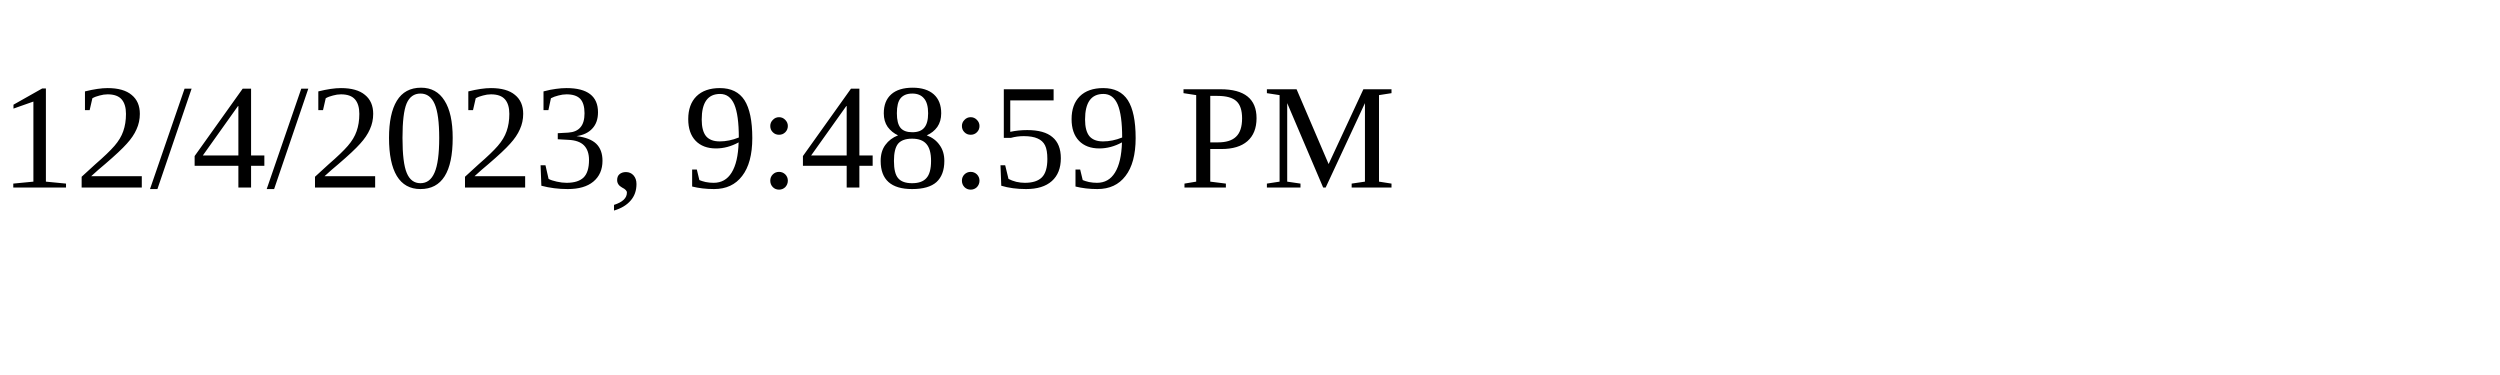
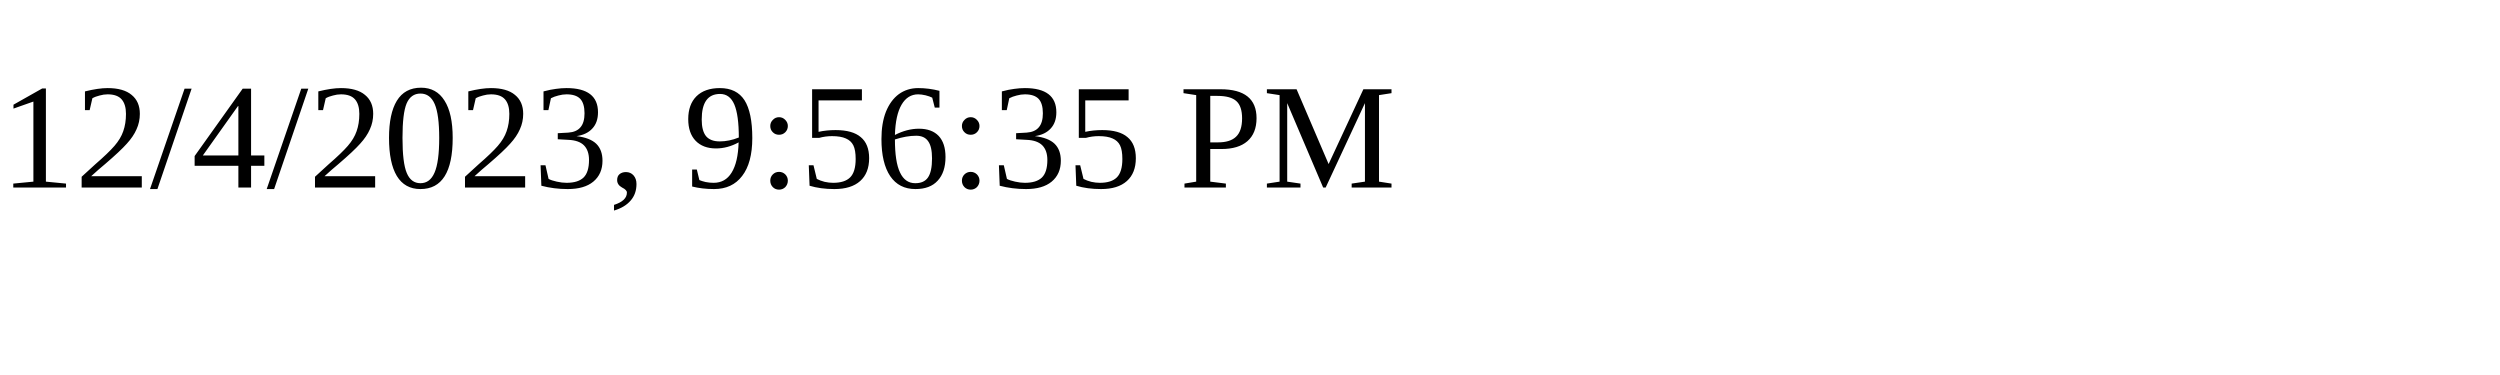
<svg xmlns="http://www.w3.org/2000/svg" height="30" width="200">
-   <text x="0" y="15">12/4/2023, 9:48:59 PM</text>
+   <text x="0" y="15">12/4/2023, 9:56:35 PM</text>
</svg>
